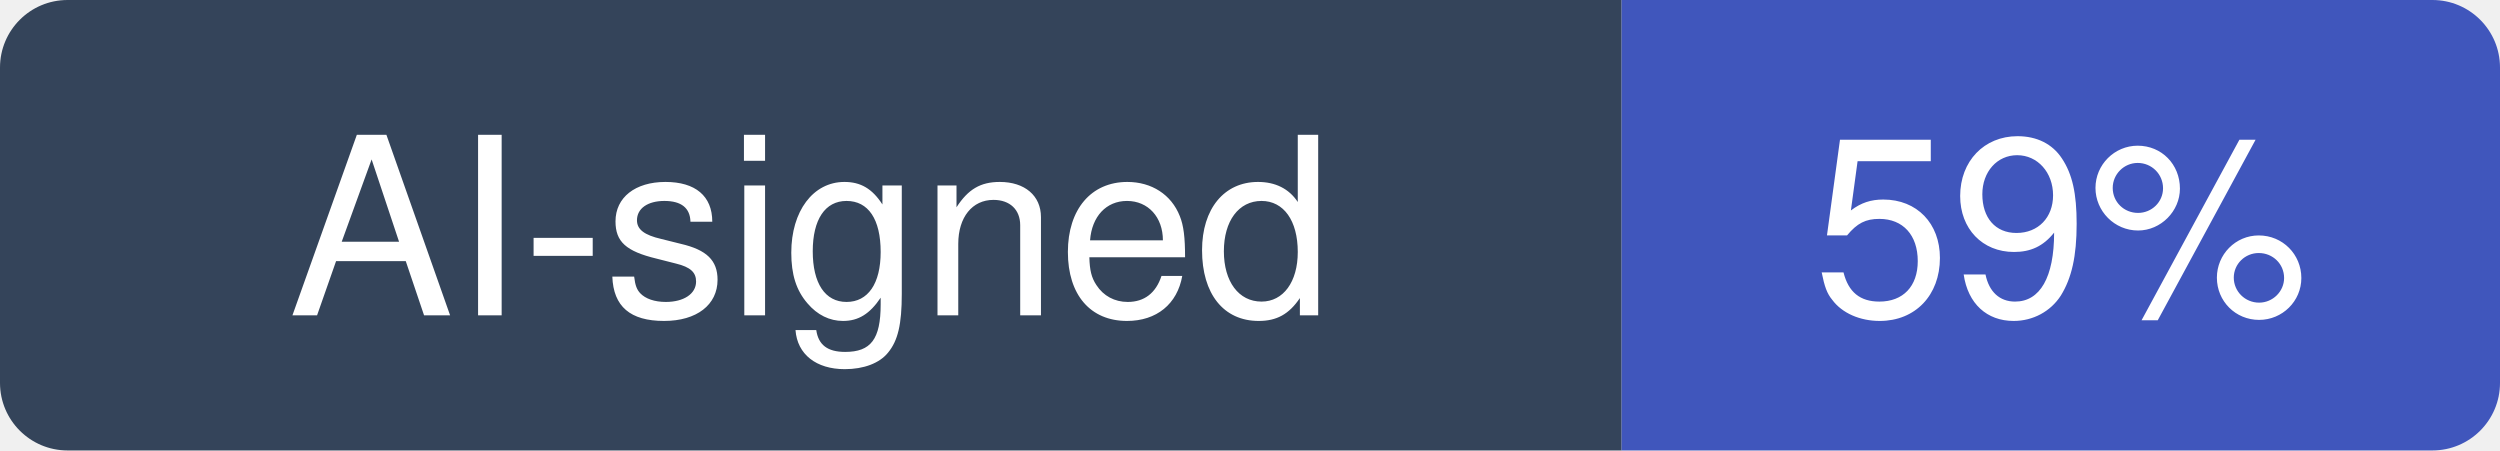
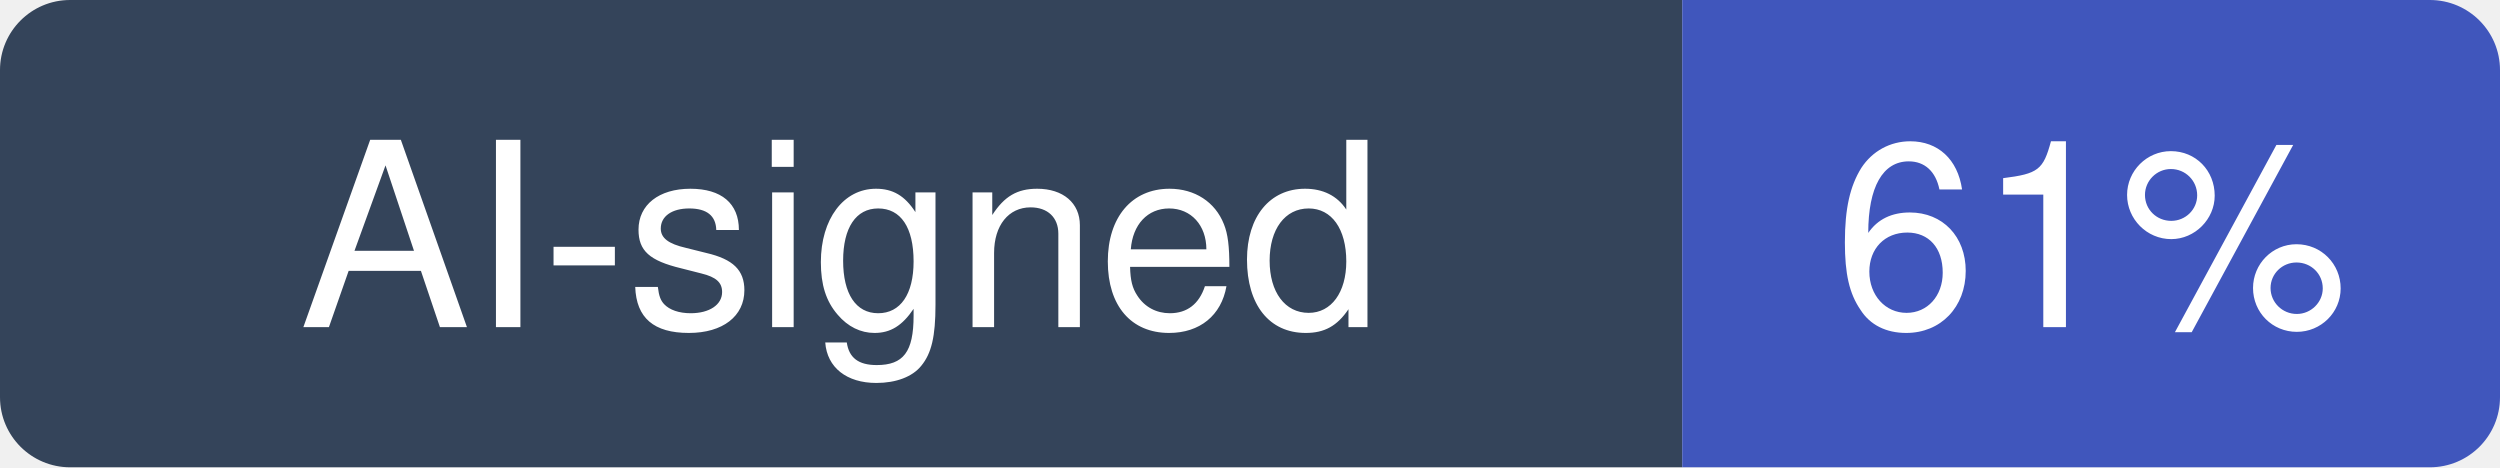
- <svg xmlns="http://www.w3.org/2000/svg" width="111" height="20" viewBox="0 0 111 20" role="img" aria-label="AI-signed: 59% of recent commits in jeecgboot/JeecgBoot">
+ <svg xmlns="http://www.w3.org/2000/svg" width="107" height="20" viewBox="0 0 107 20" role="img" aria-label="AI-signed: 61% of recent commits in jeecgboot/JeecgBoot">
  <clipPath id="hm-r">
-     <rect width="111" height="20" rx="3" />
+     <rect width="107" height="20" rx="3" />
  </clipPath>
  <g clip-path="url(#hm-r)">
    <rect width="72" height="20" fill="#34445A" />
-     <rect x="72" width="39" height="20" fill="#4056BC" />
+     <rect x="72" width="35" height="20" fill="#4056BC" />
  </g>
  <g fill="#fff" text-anchor="middle" font-family="Verdana, -apple-system, BlinkMacSystemFont, Segoe UI, Helvetica, Arial, Fira Sans, sans-serif" font-size="11">
    <text x="36" y="14">AI-signed</text>
-     <text x="91.5" y="14">59%</text>
+     <text x="89.5" y="14">61%</text>
  </g>
</svg>
